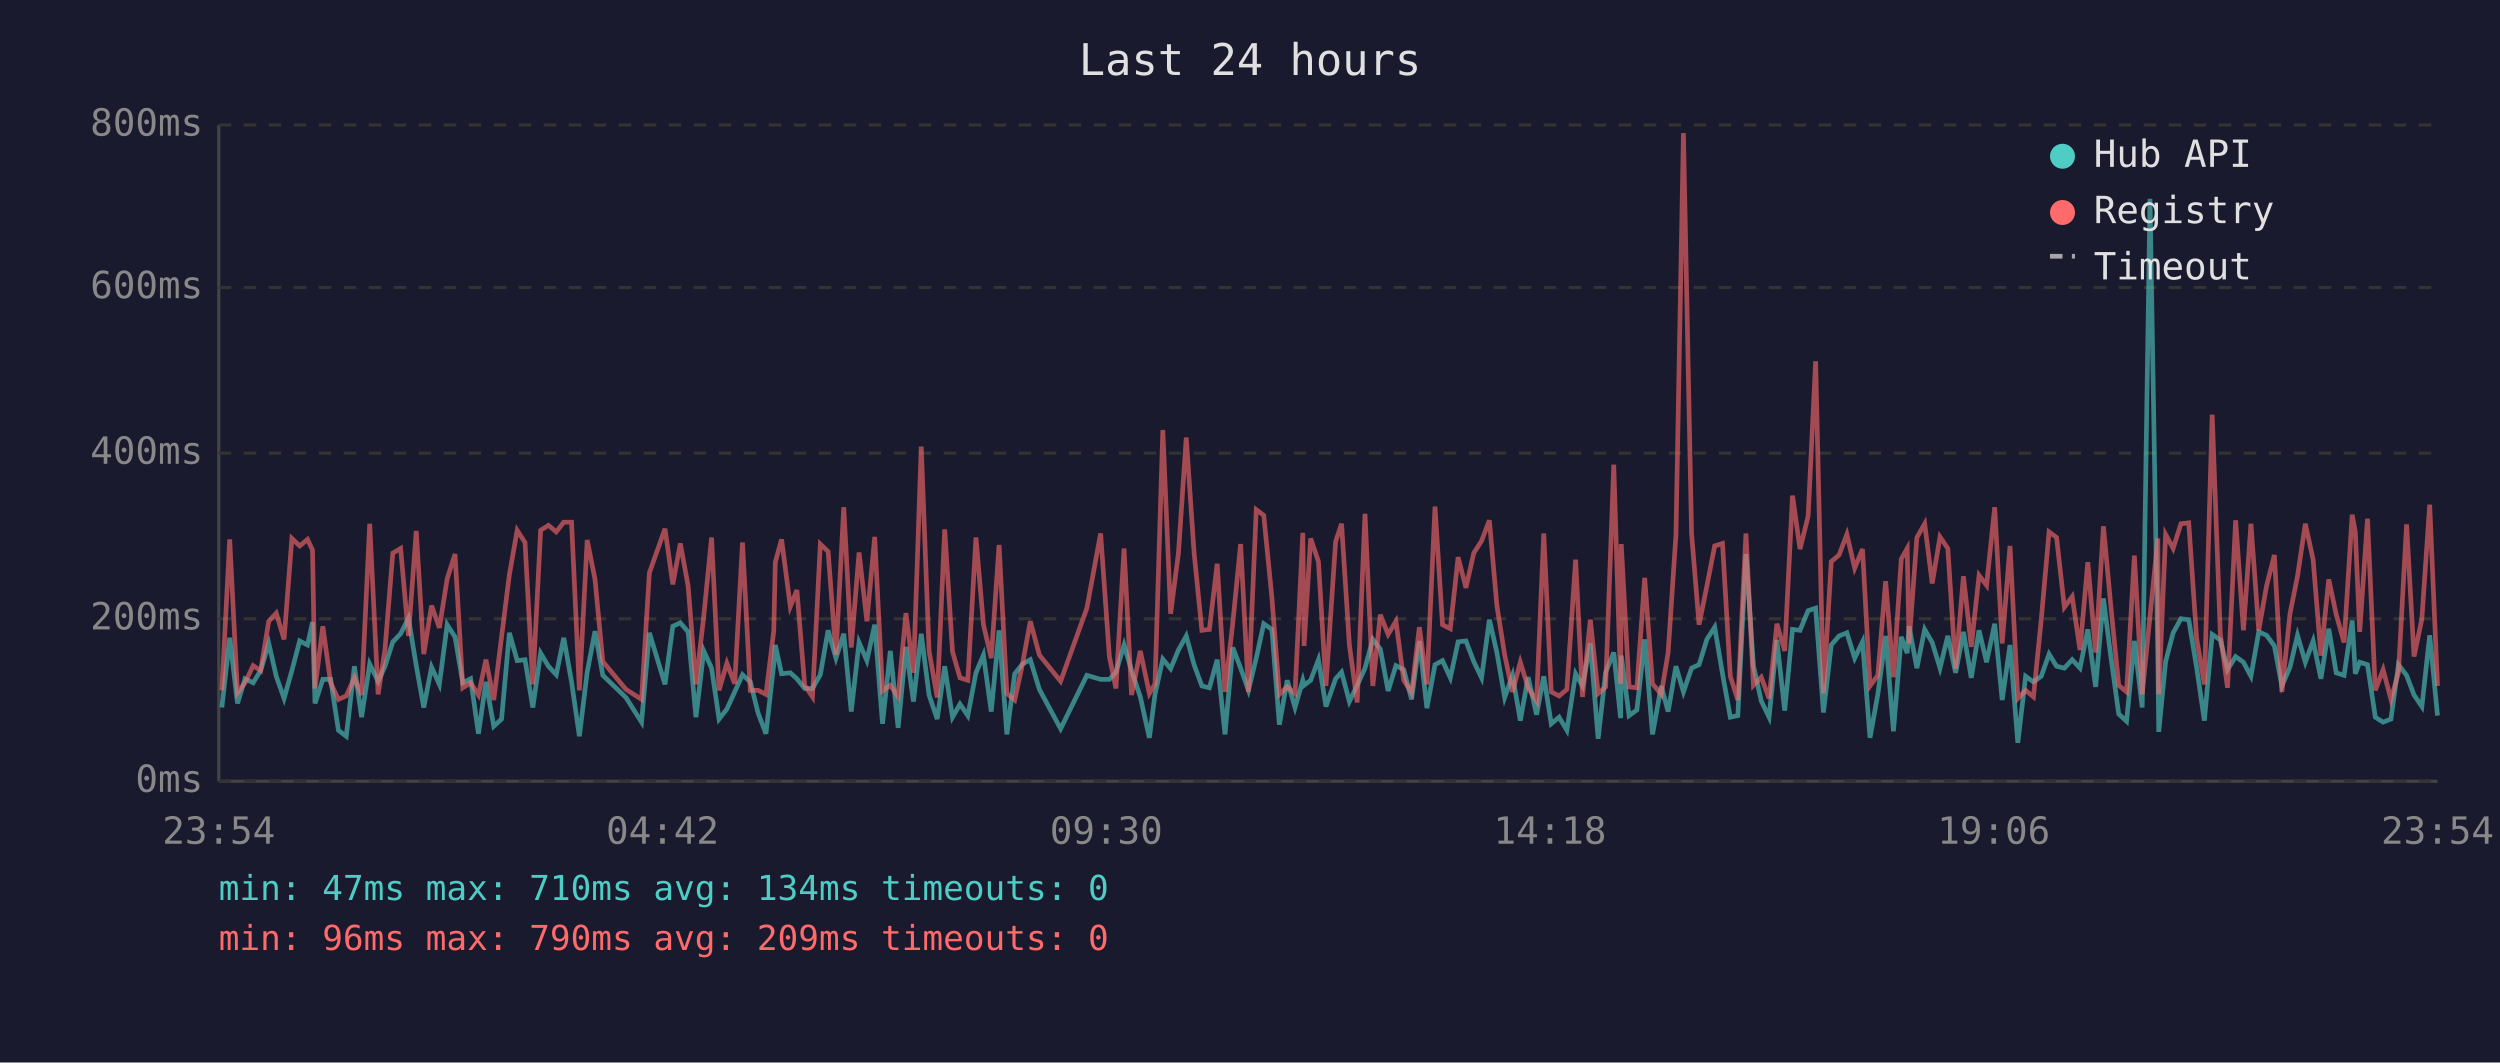
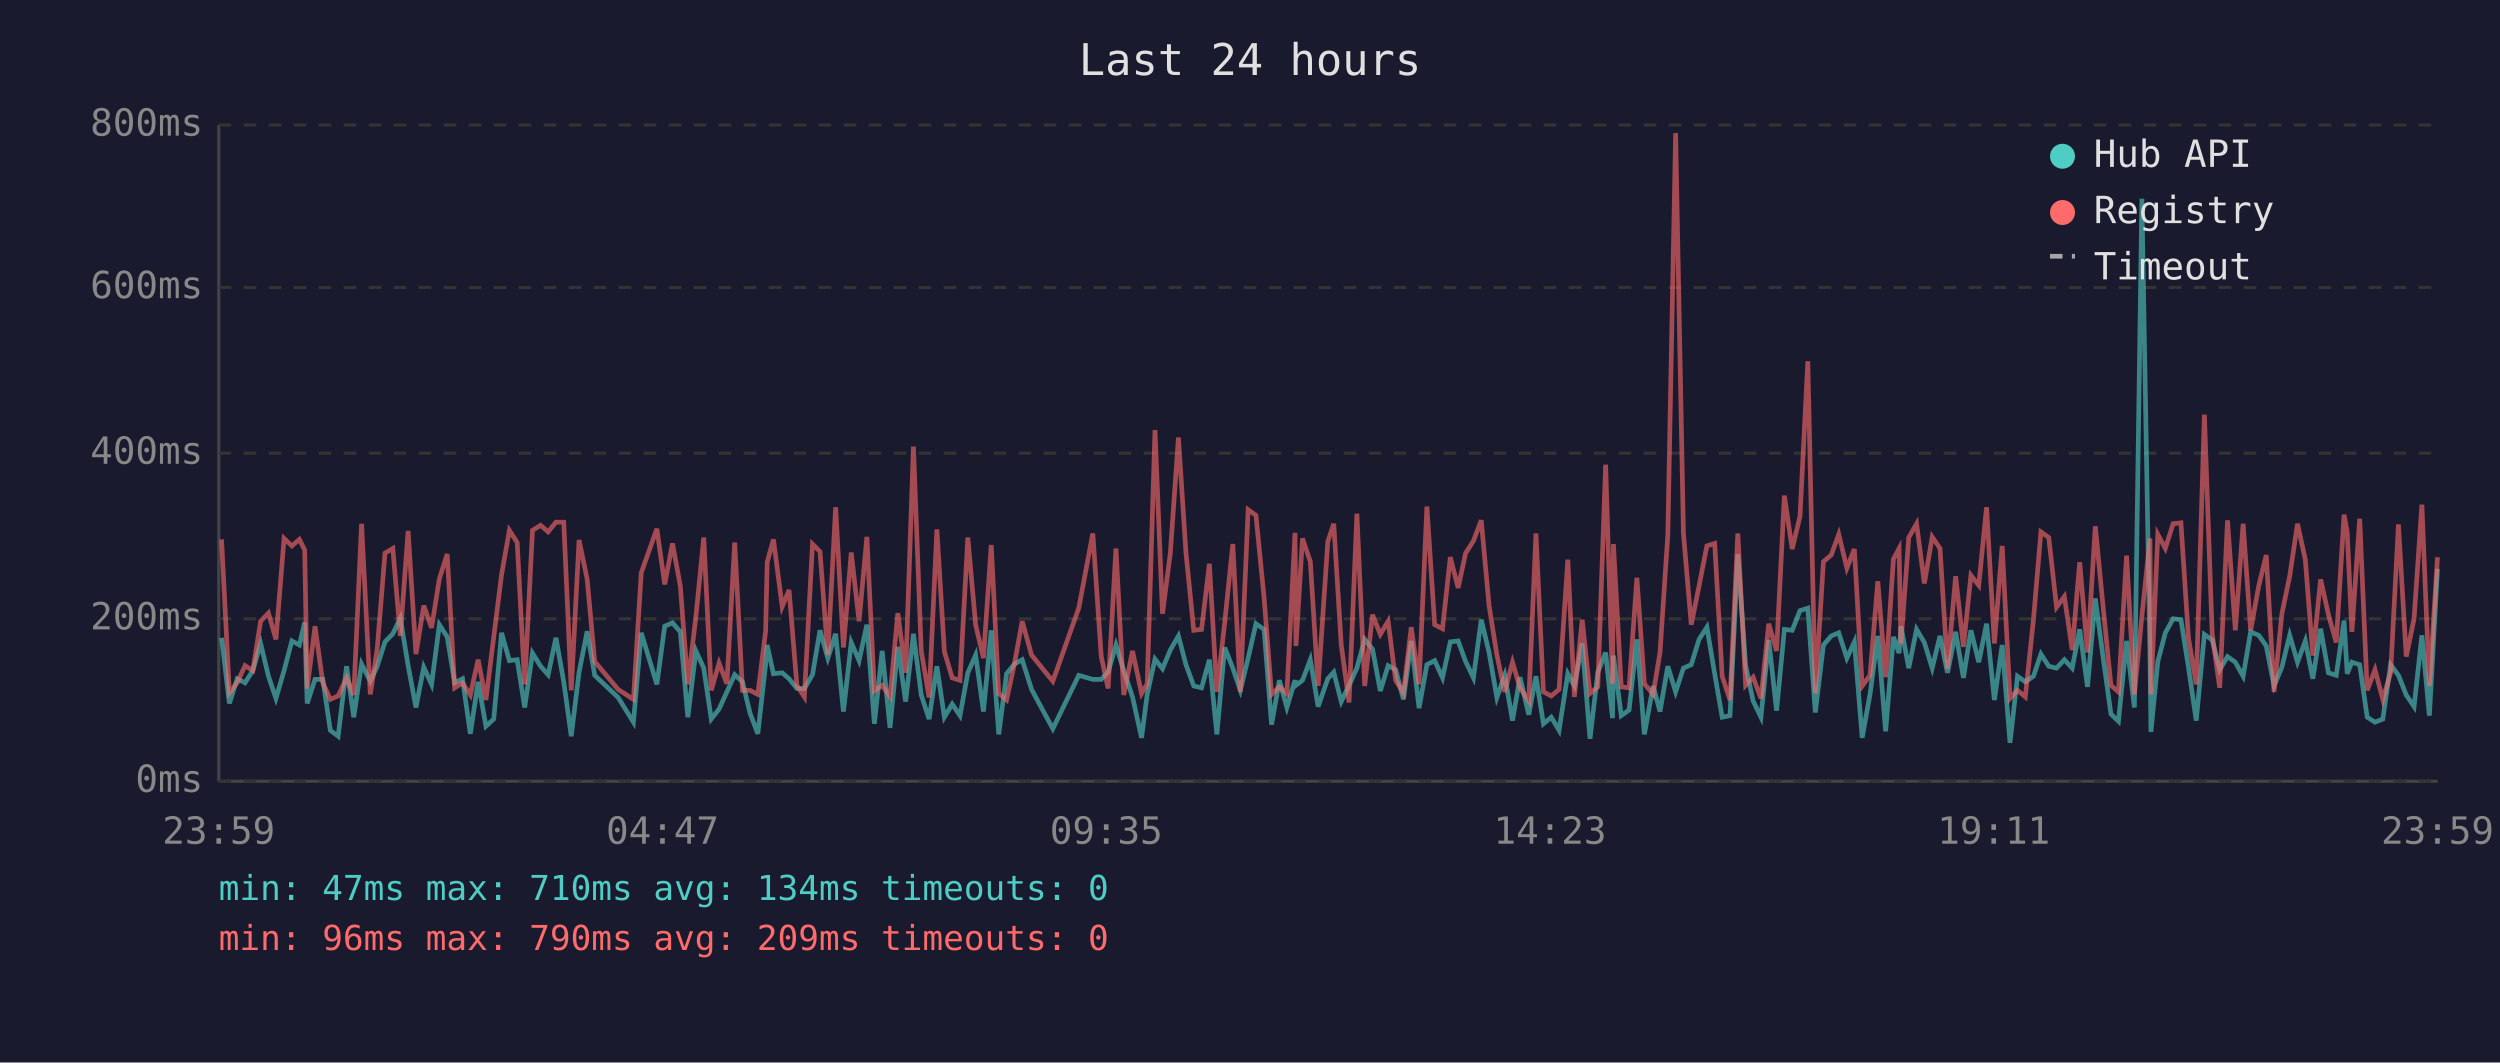
<svg xmlns="http://www.w3.org/2000/svg" viewBox="0 0 800 340" font-family="monospace" font-size="12">
  <rect width="800" height="340" fill="#1a1a2e" />
  <text x="400" y="24" fill="#e0e0e0" font-size="14" text-anchor="middle">Last 24 hours</text>
  <line x1="70" y1="40" x2="70" y2="250" stroke="#444" stroke-width="1" />
  <line x1="70" y1="250" x2="780" y2="250" stroke="#444" stroke-width="1" />
  <line x1="70" y1="250" x2="780" y2="250" stroke="#333" stroke-width="1" stroke-dasharray="4" />
  <text x="65" y="250" fill="#888" text-anchor="end" dominant-baseline="middle">0ms</text>
  <line x1="70" y1="198" x2="780" y2="198" stroke="#333" stroke-width="1" stroke-dasharray="4" />
  <text x="65" y="198" fill="#888" text-anchor="end" dominant-baseline="middle">200ms</text>
  <line x1="70" y1="145" x2="780" y2="145" stroke="#333" stroke-width="1" stroke-dasharray="4" />
  <text x="65" y="145" fill="#888" text-anchor="end" dominant-baseline="middle">400ms</text>
  <line x1="70" y1="92" x2="780" y2="92" stroke="#333" stroke-width="1" stroke-dasharray="4" />
  <text x="65" y="92" fill="#888" text-anchor="end" dominant-baseline="middle">600ms</text>
  <line x1="70" y1="40" x2="780" y2="40" stroke="#333" stroke-width="1" stroke-dasharray="4" />
  <text x="65" y="40" fill="#888" text-anchor="end" dominant-baseline="middle">800ms</text>
-   <text x="70" y="270" fill="#888" text-anchor="middle">23:54</text>
-   <text x="212" y="270" fill="#888" text-anchor="middle">04:42</text>
-   <text x="354" y="270" fill="#888" text-anchor="middle">09:30</text>
-   <text x="496" y="270" fill="#888" text-anchor="middle">14:18</text>
-   <text x="638" y="270" fill="#888" text-anchor="middle">19:06</text>
-   <text x="780" y="270" fill="#888" text-anchor="middle">23:54</text>
-   <polyline points="71.0,226.4 73.5,204.1 76.0,225.1 78.4,217.2 81.0,218.5 83.4,214.6 86.0,205.9 88.4,216.4 90.9,223.5 93.4,214.6 95.9,205.1 98.4,206.4 100.0,199.1 100.8,225.1 103.3,217.4 105.8,217.4 108.3,233.7 110.8,235.6 113.4,213.2 115.7,229.5 118.3,212.5 121.0,218.0 123.2,213.2 125.7,205.4 128.2,202.8 130.7,197.8 133.2,213.0 135.6,226.4 138.1,213.5 140.6,219.0 143.1,199.9 145.6,203.8 148.1,218.5 150.6,217.2 153.1,234.8 155.5,218.2 158.0,232.4 160.5,230.1 163.0,202.5 165.5,211.4 168.0,211.1 170.5,226.4 173.0,209.0 175.5,213.2 178.0,215.9 180.4,204.1 182.9,218.2 185.4,235.6 187.9,215.1 190.4,202.0 192.9,216.1 200.3,223.2 205.3,231.1 207.8,202.5 212.8,219.0 215.3,200.4 217.7,199.3 220.2,202.2 222.7,229.5 225.2,208.3 227.7,213.8 230.1,230.1 232.6,226.9 235.1,221.4 237.6,215.9 240.1,218.2 242.6,228.2 245.1,234.8 247.6,212.7 248.1,206.4 250.1,215.6 252.9,215.3 255.0,217.2 257.5,220.3 260.0,220.3 262.5,215.9 265.0,201.7 267.5,210.6 270.0,202.8 272.4,227.7 274.9,205.6 277.4,211.4 279.9,199.9 282.4,231.6 284.9,208.3 287.4,232.9 289.9,207.0 292.3,224.5 294.8,202.8 297.3,222.4 299.9,230.1 302.3,213.2 304.8,229.5 307.2,225.3 309.7,229.0 312.3,215.3 314.7,209.6 317.2,227.7 319.7,201.7 322.2,235.0 324.7,215.6 327.2,212.5 329.7,211.1 332.6,220.6 339.4,233.2 347.8,216.1 352.2,217.4 355.0,217.4 357.1,215.1 359.7,206.4 362.1,214.6 364.9,223.0 367.8,236.1 369.6,222.2 372.1,210.9 374.6,214.0 377.1,208.0 379.6,203.5 382.1,212.7 384.6,219.5 387.0,220.1 389.5,211.1 392.0,235.0 394.5,207.2 397.0,213.8 399.5,220.9 402.0,210.6 404.4,199.6 407.0,201.4 409.4,231.9 411.9,217.7 414.4,226.4 416.9,217.7 417.3,219.3 419.4,217.7 421.9,211.1 424.3,226.1 427.4,217.2 429.3,215.1 431.8,224.5 434.3,219.3 436.8,213.8 439.3,204.6 441.7,207.7 444.2,221.1 446.7,213.0 449.2,214.3 451.7,223.8 454.2,205.1 456.6,226.6 459.2,212.7 461.6,211.4 464.1,216.9 466.6,205.4 469.1,205.1 471.6,211.7 474.1,216.9 476.6,198.3 479.0,208.8 481.5,223.2 484.0,216.1 486.5,230.6 489.0,216.7 491.7,228.7 494.0,216.4 496.4,231.6 498.9,229.5 501.4,233.7 504.2,215.6 506.4,219.5 508.9,205.9 511.4,236.4 513.8,215.1 516.4,208.8 518.6,229.8 518.8,209.8 521.3,229.0 523.8,227.2 526.3,204.6 528.8,235.0 531.6,219.5 533.8,227.7 536.3,213.2 538.7,221.4 541.3,213.8 543.7,212.7 546.2,204.6 548.7,200.7 551.2,215.6 553.7,229.5 556.1,229.0 558.7,177.3 561.1,213.0 563.6,224.3 566.1,229.5 568.6,204.8 571.1,227.4 573.6,201.4 576.0,201.7 578.6,195.4 581.0,194.6 583.5,228.0 586.0,206.4 588.5,203.5 591.0,202.5 593.5,210.6 596.0,205.4 598.4,236.1 600.9,222.2 603.4,203.5 605.9,234.0 608.4,203.8 610.3,209.0 610.9,200.4 613.4,213.8 615.9,201.4 618.3,205.6 620.8,213.8 623.3,203.5 625.8,215.3 628.3,202.2 630.8,216.9 633.3,201.7 635.7,211.9 638.3,199.6 640.7,224.0 643.2,206.4 645.7,237.7 648.2,216.4 650.7,218.2 653.2,216.4 655.7,209.3 658.1,213.2 660.6,213.8 663.1,211.1 665.6,213.8 668.1,201.4 670.6,219.8 673.1,191.5 675.5,210.4 678.0,228.5 680.5,230.8 683.0,205.1 685.5,226.4 688.0,63.6 690.5,209.3 690.8,234.2 693.0,211.7 695.4,202.5 697.9,198.0 700.4,198.3 702.9,213.5 705.4,230.6 707.9,203.0 710.5,204.8 712.8,214.3 715.4,210.1 717.9,211.9 720.3,216.4 722.8,202.2 725.3,203.3 727.8,206.7 730.2,219.5 732.8,213.5 735.2,203.3 737.7,211.9 740.2,205.1 742.7,217.2 745.2,201.2 747.6,215.3 750.1,216.1 752.7,198.6 753.7,215.6 755.1,211.9 757.6,212.7 760.1,229.5 762.6,231.1 765.1,230.1 767.5,212.7 770.1,216.1 772.5,222.4 775.0,226.1 777.5,203.3 780.0,229.0" fill="none" stroke="#4ecdc4" stroke-width="1.5" opacity="0.6" />
-   <polyline points="71.0,220.9 73.5,172.6 76.0,221.7 78.4,218.5 81.0,213.0 83.4,214.6 86.0,198.8 88.4,196.2 90.9,204.6 93.4,172.3 95.9,174.7 98.4,172.6 100.0,176.0 100.8,220.3 103.3,200.4 105.8,218.5 108.3,223.8 110.8,222.7 113.4,216.9 115.7,222.4 118.3,167.6 121.0,222.2 123.2,207.7 125.7,177.0 128.2,175.5 130.7,203.5 133.2,169.9 135.6,209.3 138.1,193.8 140.6,200.9 143.1,185.2 145.6,177.3 148.1,220.1 150.6,218.5 153.1,222.4 155.5,211.1 158.0,224.0 160.5,203.8 163.0,183.9 165.5,169.7 168.0,173.6 170.5,219.0 173.0,169.7 175.5,168.1 178.0,170.2 180.4,167.1 182.9,167.1 185.4,220.9 187.9,172.8 190.4,185.4 192.9,211.7 200.3,220.6 205.3,223.8 207.8,183.3 212.8,169.2 215.3,187.0 217.7,173.9 220.2,187.5 222.7,219.0 225.2,197.2 227.7,172.0 230.1,220.9 232.6,212.2 235.1,218.8 237.6,173.6 240.1,220.9 242.6,220.9 245.1,222.2 247.6,202.0 248.1,179.9 250.1,172.6 252.9,194.1 255.0,188.8 257.5,219.3 260.0,223.0 262.5,174.1 265.0,176.5 267.5,209.6 270.0,162.3 272.4,207.2 274.9,176.8 277.4,198.8 279.9,171.8 282.4,221.1 284.9,219.3 287.4,223.0 289.9,196.2 292.3,215.3 294.8,142.9 297.3,208.3 299.9,223.2 302.3,169.4 304.8,208.5 307.2,216.9 309.7,217.7 312.3,172.0 314.7,199.9 317.2,210.6 319.7,174.4 322.2,221.9 324.7,224.0 327.2,212.5 329.7,198.8 332.6,209.6 339.4,218.0 347.8,194.6 352.2,170.7 355.0,210.1 357.1,220.3 359.7,175.5 362.1,222.4 364.9,208.3 367.8,221.9 369.6,218.8 372.1,137.6 374.6,196.4 377.1,177.0 379.6,140.0 382.1,176.8 384.6,201.7 387.0,201.4 389.5,180.4 392.0,221.4 394.5,199.3 397.0,174.1 399.5,221.4 402.0,163.1 404.4,164.9 407.0,191.2 409.4,222.2 411.9,219.8 414.4,221.9 416.9,170.5 417.3,206.7 419.4,172.3 421.9,179.7 424.3,219.5 427.4,173.3 429.3,167.6 431.8,206.4 434.3,224.8 436.8,164.4 439.3,219.5 441.7,196.7 444.2,203.0 446.7,198.8 449.2,217.7 451.7,221.7 454.2,200.7 456.6,219.0 459.2,162.1 461.6,199.9 464.1,201.2 466.6,178.3 469.1,188.1 471.6,177.0 474.1,173.1 476.6,166.5 479.0,193.8 481.5,209.6 484.0,221.4 486.5,211.9 489.0,220.1 491.7,224.3 494.0,170.7 496.4,221.4 498.9,222.7 501.4,220.6 504.2,179.1 506.4,223.0 508.9,198.3 511.4,221.9 513.8,219.8 516.4,148.7 518.6,218.8 518.8,174.1 521.3,219.8 523.8,220.1 526.3,184.9 528.8,218.8 531.6,222.2 533.8,208.8 536.3,171.2 538.7,42.6 541.3,170.7 543.7,199.9 546.2,187.5 548.7,174.7 551.2,173.9 553.7,216.4 556.1,224.0 558.7,170.7 561.1,219.3 563.6,216.7 566.1,223.5 568.6,199.6 571.1,208.3 573.6,158.6 576.0,175.7 578.6,165.2 581.0,115.6 583.5,221.9 586.0,179.7 588.5,177.6 591.0,171.0 593.5,181.8 596.0,175.7 598.4,219.5 600.9,216.1 603.4,186.0 605.9,216.7 608.4,178.9 610.3,175.5 610.9,205.9 613.4,172.0 615.9,167.6 618.3,186.7 620.8,171.8 623.3,175.5 625.8,214.0 628.3,184.4 630.8,207.0 633.3,184.1 635.7,187.3 638.3,162.3 640.7,205.9 643.2,174.7 645.7,223.5 648.2,220.9 650.7,223.0 653.2,198.3 655.7,170.2 658.1,172.0 660.6,194.3 663.1,190.9 665.6,208.0 668.1,179.9 670.6,208.8 673.1,168.4 675.5,194.3 678.0,219.3 680.5,221.4 683.0,177.8 685.5,222.2 688.0,197.2 690.5,172.3 690.8,222.2 693.0,171.0 695.4,175.5 697.9,167.6 700.4,167.3 702.9,204.1 705.4,219.0 707.9,132.7 710.5,202.8 712.8,220.1 715.4,166.5 717.9,201.7 720.3,167.6 722.8,201.7 725.3,187.5 727.8,177.6 730.2,221.4 732.8,196.4 735.2,184.4 737.7,167.6 740.2,179.1 742.7,209.8 745.2,185.4 747.6,196.7 750.1,205.6 752.7,164.7 753.7,170.2 755.1,202.2 757.6,166.0 760.1,220.9 762.6,214.3 765.1,223.8 767.5,215.3 770.1,167.8 772.5,210.1 775.0,198.0 777.5,161.5 780.0,219.5" fill="none" stroke="#ff6b6b" stroke-width="1.5" opacity="0.6" />
+   <text x="70" y="270" fill="#888" text-anchor="middle">23:59</text>
+   <text x="212" y="270" fill="#888" text-anchor="middle">04:47</text>
+   <text x="354" y="270" fill="#888" text-anchor="middle">09:35</text>
+   <text x="496" y="270" fill="#888" text-anchor="middle">14:23</text>
+   <text x="638" y="270" fill="#888" text-anchor="middle">19:11</text>
+   <text x="780" y="270" fill="#888" text-anchor="middle">23:59</text>
+   <polyline points="70.9,204.1 73.4,225.1 75.9,217.2 78.4,218.5 80.9,214.6 83.4,205.9 85.9,216.4 88.3,223.5 90.9,214.6 93.4,205.1 95.8,206.4 97.5,199.1 98.3,225.1 100.8,217.4 103.3,217.4 105.7,233.7 108.2,235.6 110.9,213.2 113.2,229.5 115.7,212.5 118.5,218.0 120.7,213.2 123.2,205.4 125.7,202.8 128.1,197.8 130.6,213.0 133.1,226.4 135.6,213.5 138.1,219.0 140.6,199.9 143.1,203.8 145.5,218.5 148.0,217.2 150.5,234.8 153.0,218.2 155.5,232.4 158.0,230.1 160.5,202.5 163.0,211.4 165.5,211.1 167.9,226.4 170.4,209.0 173.0,213.2 175.4,215.9 177.9,204.1 180.4,218.2 182.8,235.6 185.3,215.1 187.9,202.0 190.3,216.1 197.8,223.2 202.7,231.1 205.2,202.5 210.2,219.0 212.7,200.4 215.2,199.3 217.7,202.2 220.1,229.5 222.7,208.3 225.2,213.8 227.6,230.1 230.1,226.9 232.6,221.4 235.1,215.9 237.6,218.2 240.0,228.2 242.5,234.8 245.0,212.7 245.5,206.4 247.5,215.6 250.3,215.3 252.5,217.2 255.0,220.3 257.4,220.3 260.0,215.9 262.4,201.7 264.9,210.6 267.4,202.8 269.9,227.7 272.4,205.6 274.9,211.4 277.4,199.9 279.8,231.6 282.3,208.3 284.8,232.9 287.3,207.0 289.8,224.5 292.3,202.8 294.8,222.4 297.3,230.1 299.8,213.2 302.2,229.5 304.7,225.3 307.2,229.0 309.7,215.3 312.2,209.6 314.7,227.7 317.2,201.7 319.6,235.0 322.1,215.6 324.6,212.5 327.1,211.1 330.1,220.6 336.9,233.2 345.2,216.1 349.7,217.4 352.4,217.4 354.6,215.1 357.1,206.4 359.6,214.6 362.4,223.0 365.3,236.1 367.1,222.2 369.6,210.9 372.0,214.0 374.5,208.0 377.1,203.5 379.5,212.7 382.0,219.5 384.5,220.1 387.0,211.1 389.4,235.0 391.9,207.2 394.5,213.8 396.9,220.9 399.4,210.6 401.9,199.6 404.5,201.4 406.9,231.9 409.4,217.7 411.8,226.4 414.4,217.7 414.7,219.3 416.8,217.7 419.3,211.1 421.8,226.1 424.9,217.2 426.8,215.1 429.2,224.5 431.7,219.3 434.2,213.8 436.7,204.6 439.2,207.7 441.7,221.1 444.2,213.0 446.6,214.3 449.1,223.8 451.6,205.1 454.1,226.6 456.6,212.7 459.1,211.4 461.6,216.9 464.1,205.4 466.6,205.1 469.0,211.7 471.5,216.9 474.0,198.3 476.5,208.8 479.0,223.2 481.5,216.1 484.0,230.6 486.4,216.7 489.2,228.7 491.5,216.4 493.9,231.6 496.4,229.5 498.9,233.7 501.7,215.6 503.8,219.5 506.3,205.9 508.8,236.4 511.3,215.1 513.8,208.8 516.0,229.8 516.3,209.8 518.8,229.0 521.3,227.2 523.8,204.6 526.2,235.0 529.0,219.5 531.2,227.7 533.7,213.2 536.2,221.4 538.7,213.8 541.2,212.7 543.7,204.6 546.2,200.7 548.7,215.6 551.1,229.5 553.6,229.0 556.1,177.3 558.6,213.0 561.0,224.3 563.5,229.5 566.0,204.8 568.5,227.4 571.0,201.4 573.5,201.7 576.0,195.4 578.5,194.6 580.9,228.0 583.5,206.4 586.0,203.5 588.4,202.5 591.0,210.6 593.4,205.4 595.9,236.1 598.4,222.2 600.9,203.5 603.4,234.0 605.9,203.8 607.7,209.0 608.3,200.4 610.8,213.8 613.3,201.4 615.8,205.6 618.3,213.8 620.8,203.5 623.2,215.3 625.8,202.2 628.3,216.9 630.7,201.7 633.2,211.9 635.7,199.6 638.2,224.0 640.7,206.4 643.2,237.7 645.6,216.4 648.1,218.2 650.7,216.4 653.1,209.3 655.6,213.2 658.1,213.8 660.6,211.1 663.1,213.8 665.5,201.4 668.0,219.8 670.5,191.5 673.0,210.4 675.5,228.5 677.9,230.8 680.5,205.1 683.0,226.4 685.4,63.6 688.0,209.3 688.3,234.2 690.5,211.7 692.9,202.5 695.4,198.0 697.9,198.3 700.3,213.5 702.8,230.6 705.4,203.0 707.9,204.8 710.3,214.3 712.8,210.1 715.3,211.9 717.8,216.4 720.2,202.2 722.8,203.3 725.2,206.7 727.7,219.5 730.2,213.5 732.7,203.3 735.2,211.9 737.7,205.1 740.1,217.2 742.6,201.2 745.1,215.3 747.6,216.1 750.1,198.6 751.1,215.6 752.6,211.9 755.1,212.7 757.5,229.5 760.0,231.1 762.5,230.1 765.0,212.7 767.5,216.1 770.0,222.4 772.5,226.1 775.0,203.3 777.4,229.0 780.0,182.0" fill="none" stroke="#4ecdc4" stroke-width="1.5" opacity="0.6" />
+   <polyline points="70.9,172.6 73.4,221.7 75.9,218.5 78.4,213.0 80.9,214.6 83.4,198.8 85.9,196.2 88.3,204.6 90.9,172.3 93.4,174.7 95.8,172.6 97.5,176.0 98.3,220.3 100.8,200.4 103.3,218.5 105.7,223.8 108.2,222.7 110.9,216.9 113.2,222.4 115.7,167.6 118.5,222.2 120.7,207.7 123.2,177.0 125.7,175.5 128.1,203.5 130.6,169.9 133.1,209.3 135.6,193.8 138.1,200.9 140.6,185.2 143.1,177.3 145.5,220.1 148.0,218.5 150.5,222.4 153.0,211.1 155.5,224.0 158.0,203.8 160.5,183.9 163.0,169.7 165.5,173.6 167.9,219.0 170.4,169.7 173.0,168.1 175.4,170.2 177.9,167.1 180.4,167.1 182.8,220.9 185.3,172.8 187.9,185.4 190.3,211.7 197.8,220.6 202.7,223.8 205.2,183.3 210.2,169.2 212.7,187.0 215.2,173.9 217.7,187.5 220.1,219.0 222.7,197.2 225.2,172.0 227.6,220.9 230.1,212.2 232.6,218.8 235.1,173.6 237.6,220.9 240.0,220.9 242.5,222.2 245.0,202.0 245.5,179.9 247.5,172.6 250.3,194.1 252.5,188.8 255.0,219.3 257.4,223.0 260.0,174.1 262.4,176.5 264.9,209.6 267.4,162.3 269.9,207.2 272.4,176.8 274.9,198.8 277.4,171.8 279.8,221.1 282.3,219.3 284.8,223.0 287.3,196.2 289.8,215.3 292.3,142.9 294.8,208.3 297.3,223.2 299.8,169.4 302.2,208.5 304.7,216.9 307.2,217.7 309.7,172.0 312.2,199.9 314.7,210.6 317.2,174.4 319.6,221.9 322.1,224.0 324.6,212.5 327.1,198.8 330.1,209.6 336.9,218.0 345.2,194.6 349.7,170.7 352.4,210.1 354.6,220.3 357.1,175.5 359.6,222.4 362.4,208.3 365.3,221.9 367.1,218.8 369.6,137.6 372.0,196.4 374.5,177.0 377.1,140.0 379.5,176.8 382.0,201.7 384.5,201.4 387.0,180.4 389.4,221.4 391.9,199.3 394.5,174.1 396.9,221.4 399.4,163.1 401.9,164.9 404.5,191.2 406.9,222.2 409.4,219.8 411.8,221.9 414.4,170.5 414.7,206.7 416.8,172.3 419.3,179.7 421.8,219.5 424.9,173.3 426.8,167.6 429.2,206.4 431.7,224.8 434.2,164.4 436.7,219.5 439.2,196.7 441.7,203.0 444.2,198.8 446.6,217.7 449.1,221.7 451.6,200.7 454.1,219.0 456.6,162.1 459.1,199.9 461.6,201.2 464.1,178.3 466.6,188.1 469.0,177.0 471.5,173.1 474.0,166.5 476.5,193.8 479.0,209.6 481.5,221.4 484.0,211.9 486.4,220.1 489.2,224.3 491.5,170.7 493.9,221.4 496.4,222.7 498.9,220.6 501.7,179.1 503.8,223.0 506.3,198.3 508.8,221.9 511.3,219.8 513.8,148.7 516.0,218.8 516.3,174.1 518.8,219.8 521.3,220.1 523.8,184.9 526.2,218.8 529.0,222.2 531.2,208.8 533.7,171.2 536.2,42.6 538.7,170.7 541.2,199.9 543.7,187.5 546.2,174.7 548.7,173.9 551.1,216.4 553.6,224.0 556.1,170.7 558.6,219.3 561.0,216.7 563.5,223.5 566.0,199.6 568.5,208.3 571.0,158.6 573.5,175.7 576.0,165.2 578.5,115.6 580.9,221.9 583.5,179.7 586.0,177.6 588.4,171.0 591.0,181.8 593.4,175.7 595.9,219.5 598.4,216.1 600.9,186.0 603.4,216.7 605.9,178.9 607.7,175.5 608.3,205.9 610.8,172.0 613.3,167.6 615.8,186.7 618.3,171.8 620.8,175.5 623.2,214.0 625.8,184.4 628.3,207.0 630.7,184.1 633.2,187.3 635.7,162.3 638.2,205.9 640.7,174.7 643.2,223.5 645.6,220.9 648.1,223.0 650.7,198.3 653.1,170.2 655.6,172.0 658.1,194.3 660.6,190.9 663.1,208.0 665.5,179.9 668.0,208.8 670.5,168.4 673.0,194.3 675.5,219.3 677.9,221.4 680.5,177.8 683.0,222.2 685.4,197.2 688.0,172.3 688.3,222.2 690.5,171.0 692.9,175.5 695.4,167.6 697.9,167.3 700.3,204.1 702.8,219.0 705.4,132.7 707.9,202.8 710.3,220.1 712.8,166.5 715.3,201.7 717.8,167.6 720.2,201.7 722.8,187.5 725.2,177.6 727.7,221.4 730.2,196.4 732.7,184.4 735.2,167.6 737.7,179.1 740.1,209.8 742.6,185.4 745.1,196.7 747.6,205.6 750.1,164.7 751.1,170.2 752.6,202.2 755.1,166.0 757.5,220.9 760.0,214.3 762.5,223.8 765.0,215.3 767.5,167.8 770.0,210.1 772.5,198.0 775.0,161.5 777.4,219.5 780.0,178.3" fill="none" stroke="#ff6b6b" stroke-width="1.5" opacity="0.6" />
  <circle cx="660" cy="50" r="4" fill="#4ecdc4" />
  <text x="670" y="50" fill="#e0e0e0" dominant-baseline="middle">Hub API</text>
  <circle cx="660" cy="68" r="4" fill="#ff6b6b" />
  <text x="670" y="68" fill="#e0e0e0" dominant-baseline="middle">Registry</text>
  <line x1="656" y1="82" x2="664" y2="82" stroke="#e0e0e0" stroke-width="1.5" stroke-dasharray="4,3" opacity="0.7" />
  <text x="670" y="86" fill="#e0e0e0" dominant-baseline="middle">Timeout</text>
  <text x="70" y="288" fill="#4ecdc4" font-size="11">min: 47ms  max: 710ms  avg: 134ms  timeouts: 0</text>
  <text x="70" y="304" fill="#ff6b6b" font-size="11">min: 96ms  max: 790ms  avg: 209ms  timeouts: 0</text>
</svg>
